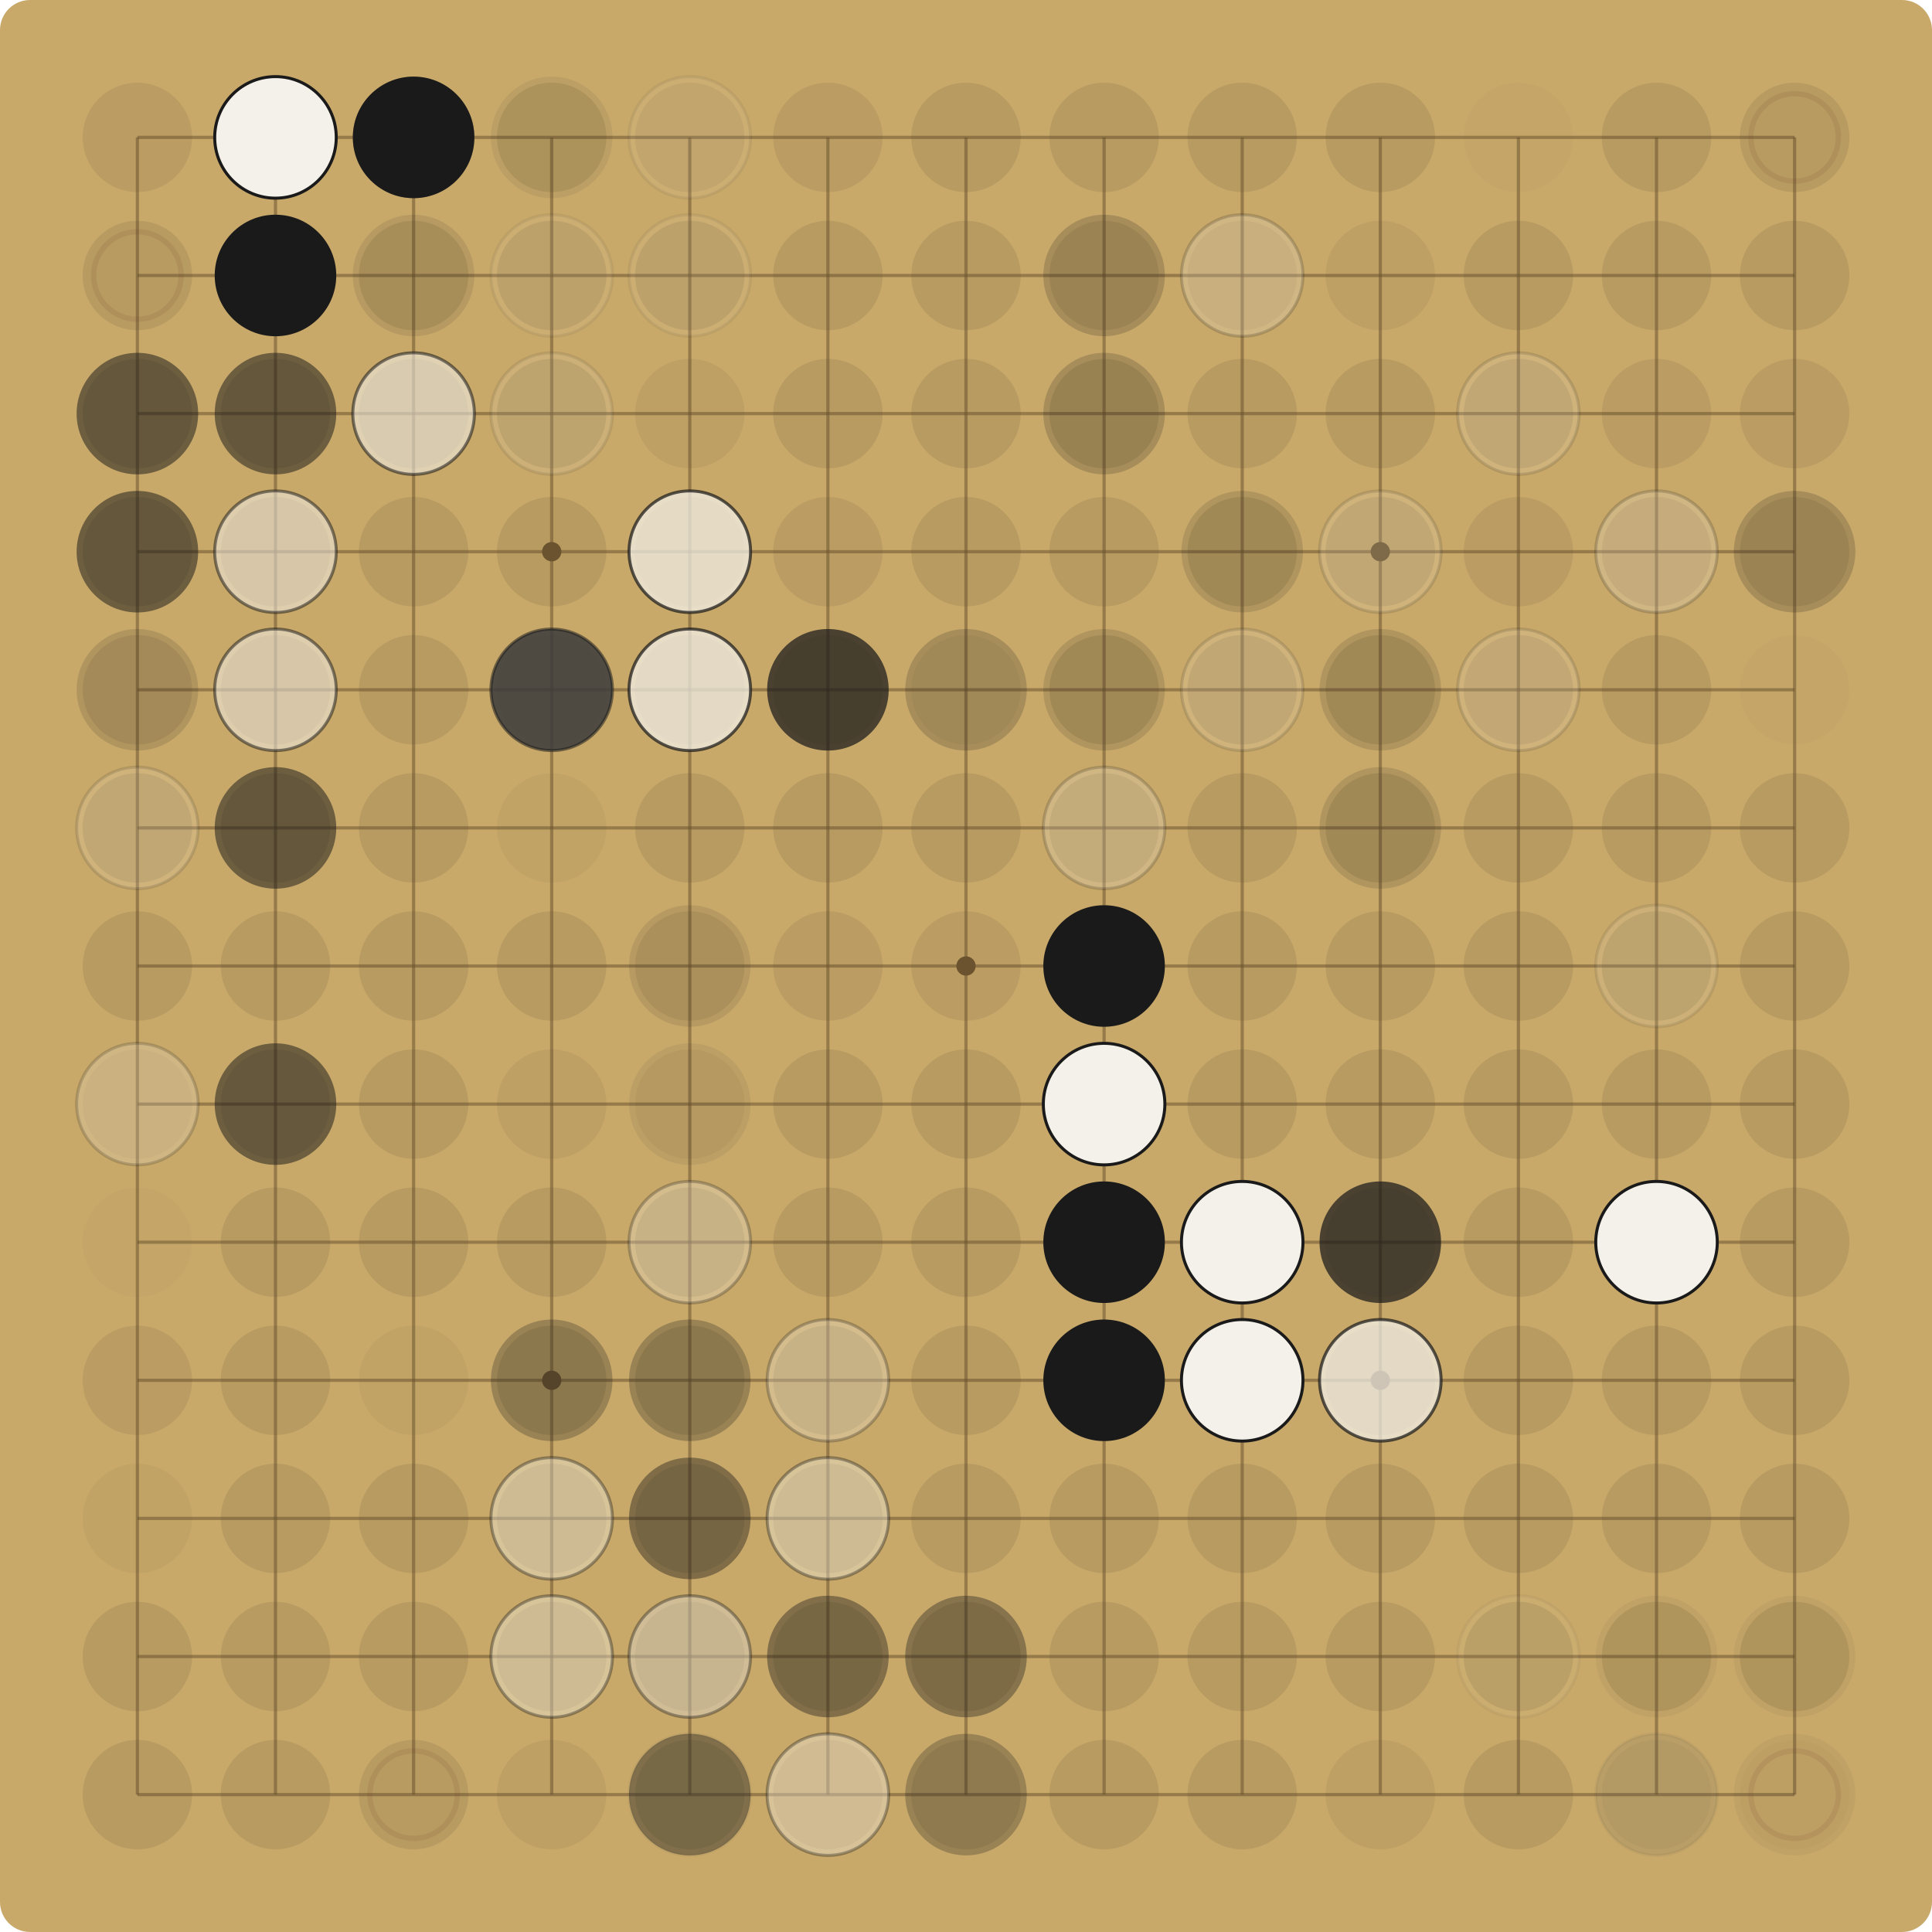
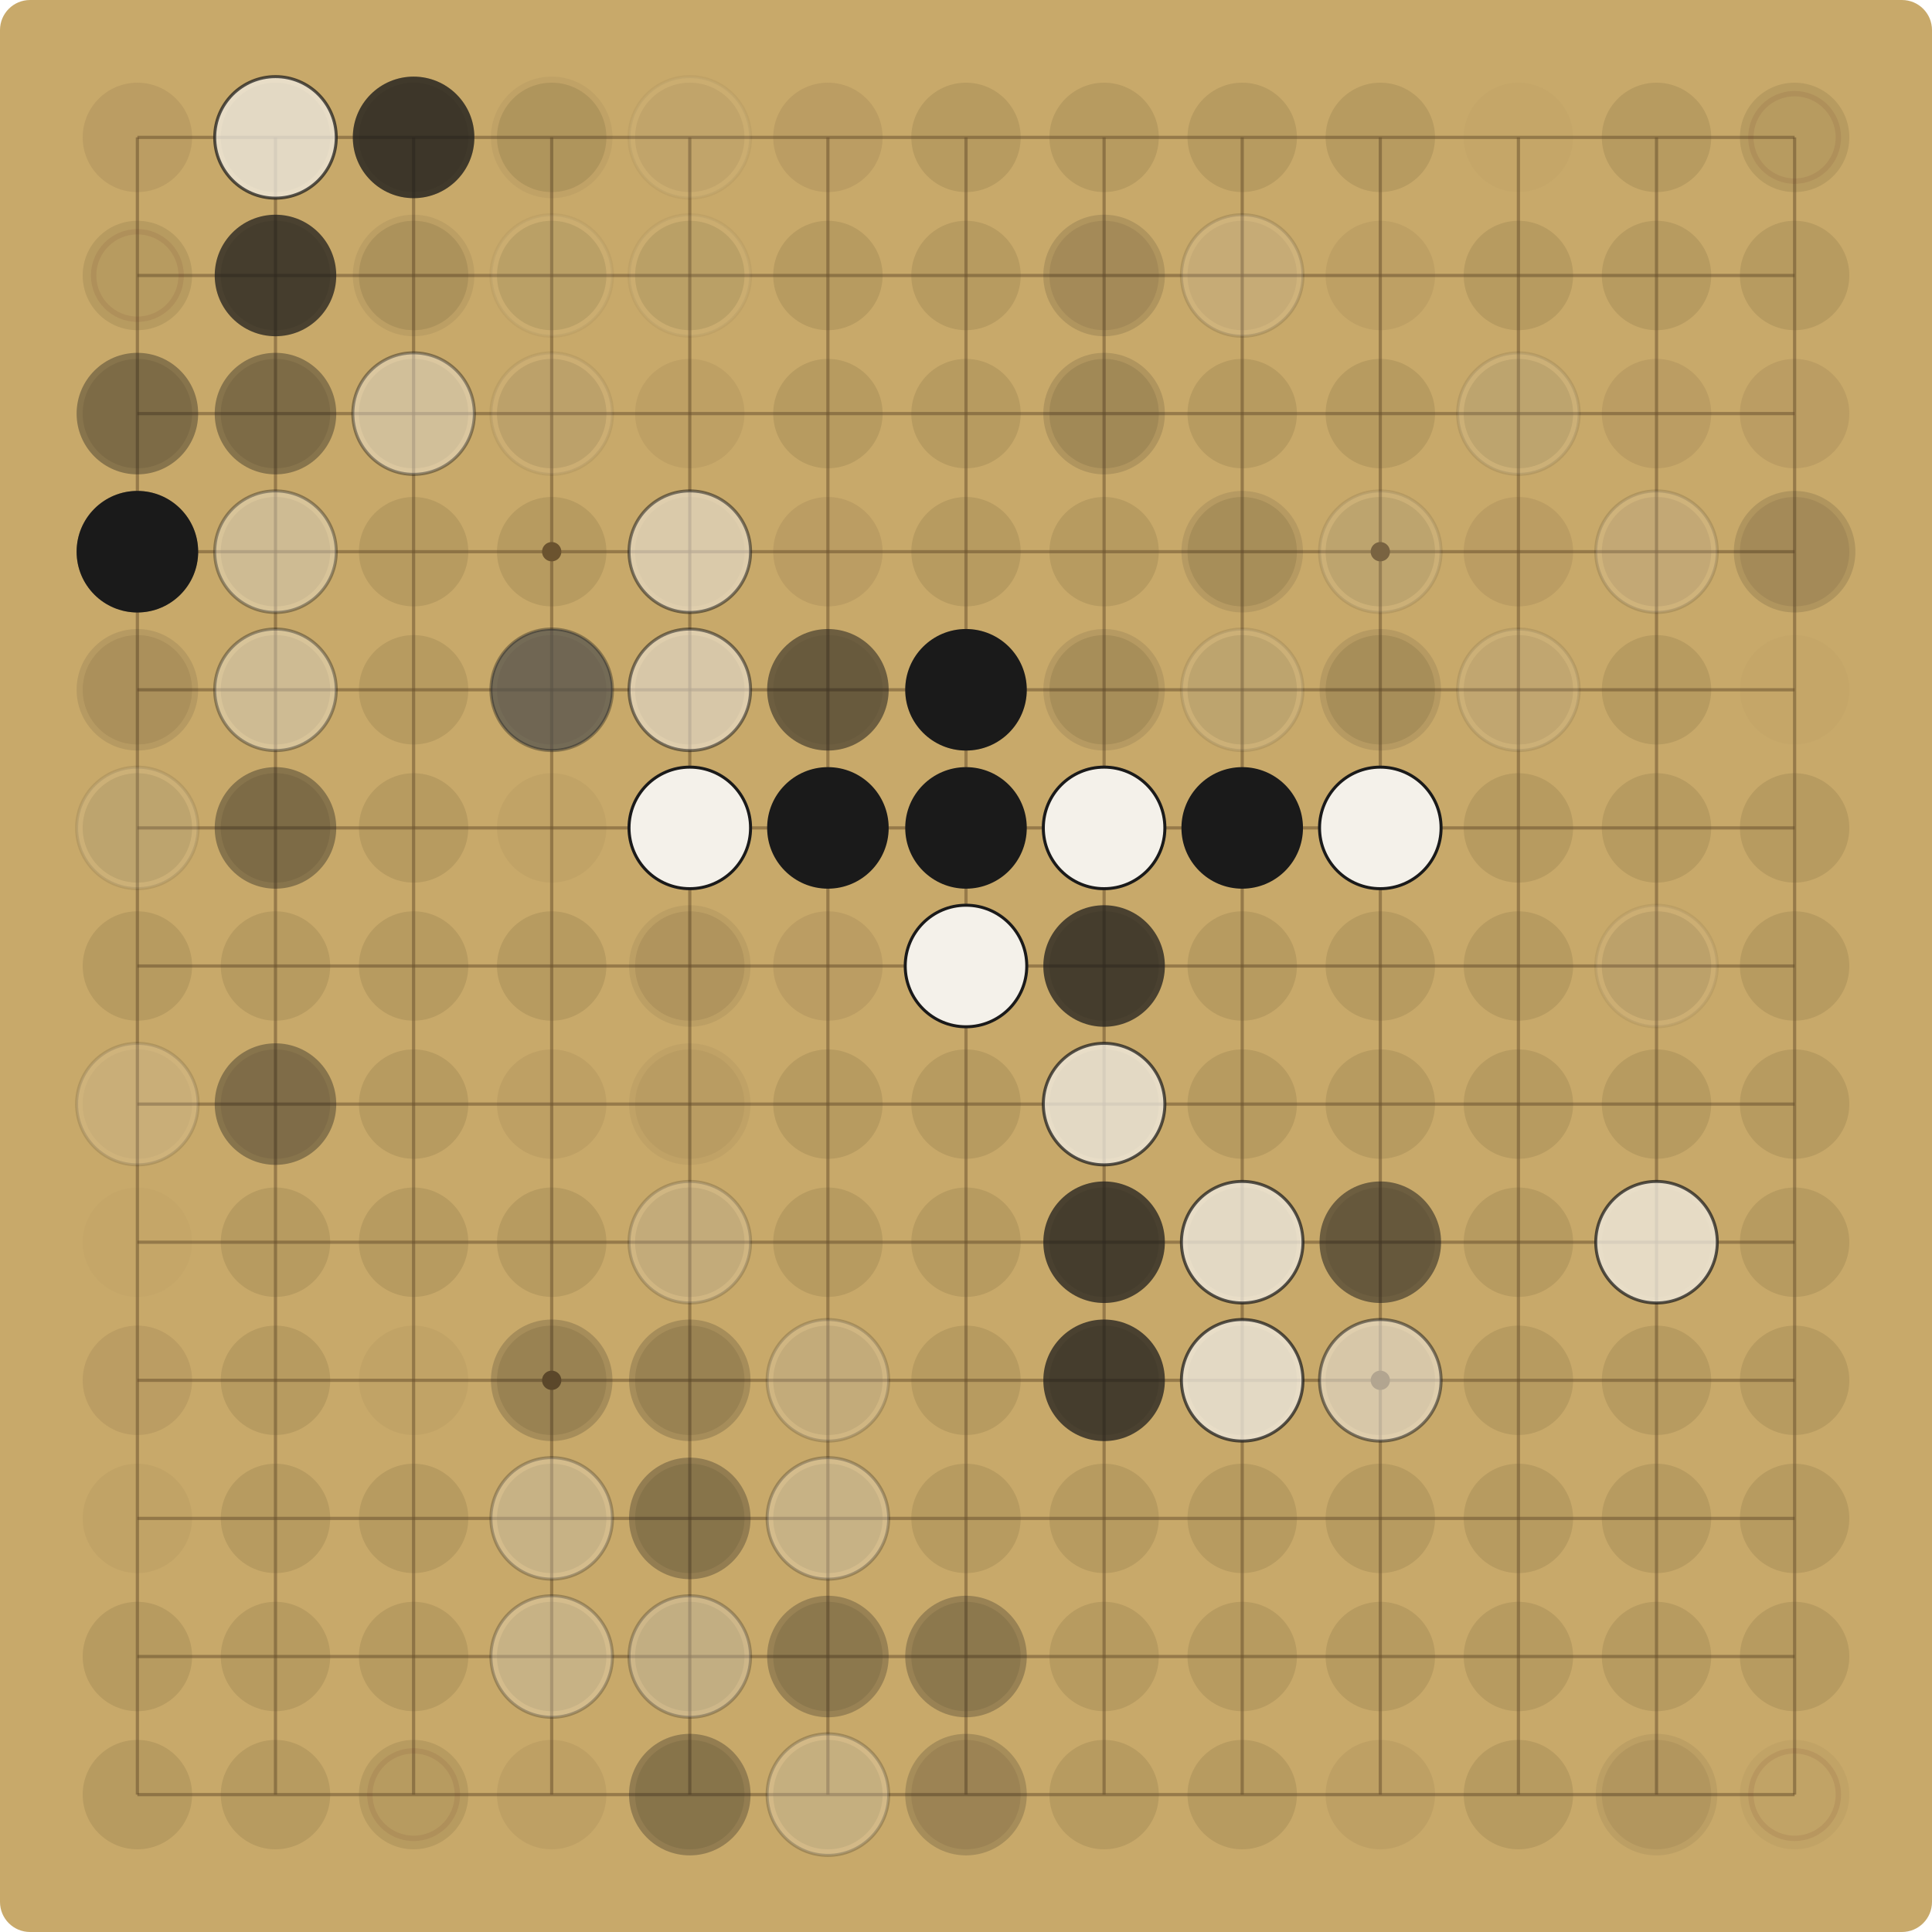
<svg xmlns="http://www.w3.org/2000/svg" viewBox="0 0 900.00 900.00" width="900" height="900">
  <rect x="0" y="0" width="900.00" height="900.00" fill="#C8A96A" rx="14" />
  <g stroke="#6E5530" stroke-opacity="0.55" stroke-width="1.5">
    <line x1="64.00" y1="64.00" x2="64.00" y2="836.00" />
    <line x1="64.00" y1="64.00" x2="836.00" y2="64.00" />
    <line x1="128.33" y1="64.00" x2="128.33" y2="836.00" />
    <line x1="64.00" y1="128.33" x2="836.00" y2="128.33" />
    <line x1="192.67" y1="64.00" x2="192.67" y2="836.00" />
    <line x1="64.00" y1="192.67" x2="836.00" y2="192.67" />
    <line x1="257.00" y1="64.00" x2="257.00" y2="836.00" />
    <line x1="64.00" y1="257.00" x2="836.00" y2="257.00" />
    <line x1="321.33" y1="64.00" x2="321.33" y2="836.00" />
    <line x1="64.00" y1="321.33" x2="836.00" y2="321.33" />
    <line x1="385.67" y1="64.00" x2="385.67" y2="836.00" />
    <line x1="64.00" y1="385.67" x2="836.00" y2="385.67" />
    <line x1="450.00" y1="64.00" x2="450.00" y2="836.00" />
    <line x1="64.00" y1="450.00" x2="836.00" y2="450.00" />
    <line x1="514.33" y1="64.00" x2="514.33" y2="836.00" />
    <line x1="64.00" y1="514.33" x2="836.00" y2="514.33" />
    <line x1="578.67" y1="64.00" x2="578.67" y2="836.00" />
    <line x1="64.00" y1="578.67" x2="836.00" y2="578.67" />
    <line x1="643.00" y1="64.00" x2="643.00" y2="836.00" />
    <line x1="64.00" y1="643.00" x2="836.00" y2="643.00" />
    <line x1="707.33" y1="64.00" x2="707.33" y2="836.00" />
    <line x1="64.00" y1="707.33" x2="836.00" y2="707.33" />
    <line x1="771.67" y1="64.00" x2="771.67" y2="836.00" />
    <line x1="64.00" y1="771.67" x2="836.00" y2="771.67" />
    <line x1="836.00" y1="64.00" x2="836.00" y2="836.00" />
    <line x1="64.00" y1="836.00" x2="836.00" y2="836.00" />
  </g>
  <g fill="#6E5530">
    <circle cx="257.00" cy="257.00" r="4.5" />
    <circle cx="257.00" cy="643.00" r="4.5" />
    <circle cx="643.00" cy="257.00" r="4.5" />
    <circle cx="643.00" cy="643.00" r="4.5" />
    <circle cx="450.00" cy="450.00" r="4.5" />
  </g>
  <circle cx="64.00" cy="64.00" r="25.48" fill="#5C4A2E" fill-opacity="0.12" />
  <circle cx="128.33" cy="64.00" r="25.48" fill="#5C4A2E" fill-opacity="0.15" />
-   <circle cx="128.33" cy="64.00" r="28.31" fill="#F4F1EA" fill-opacity="1.00" />
-   <circle cx="128.33" cy="64.00" r="28.31" fill="none" stroke="#1A1A1A" stroke-opacity="1.00" stroke-width="1.4" />
+   <circle cx="128.33" cy="64.00" r="28.31" fill="#F4F1EA" fill-opacity="0.72" />
+   <circle cx="128.33" cy="64.00" r="28.31" fill="none" stroke="#1A1A1A" stroke-opacity="0.72" stroke-width="1.4" />
  <circle cx="192.67" cy="64.00" r="25.48" fill="#5C4A2E" fill-opacity="0.15" />
-   <circle cx="192.67" cy="64.00" r="28.31" fill="#1A1A1A" fill-opacity="0.27" />
-   <circle cx="192.67" cy="64.00" r="28.31" fill="#1A1A1A" fill-opacity="1.00" />
+   <circle cx="192.67" cy="64.00" r="28.31" fill="#1A1A1A" fill-opacity="0.19" />
+   <circle cx="192.67" cy="64.00" r="28.31" fill="#1A1A1A" fill-opacity="0.72" />
  <circle cx="257.00" cy="64.00" r="25.48" fill="#5C4A2E" fill-opacity="0.15" />
-   <circle cx="257.00" cy="64.00" r="28.31" fill="#1A1A1A" fill-opacity="0.07" />
+   <circle cx="257.00" cy="64.00" r="28.31" fill="#1A1A1A" fill-opacity="0.05" />
  <circle cx="321.33" cy="64.00" r="25.48" fill="#5C4A2E" fill-opacity="0.09" />
-   <circle cx="321.33" cy="64.00" r="28.31" fill="#F4F1EA" fill-opacity="0.07" />
-   <circle cx="321.33" cy="64.00" r="28.31" fill="none" stroke="#1A1A1A" stroke-opacity="0.07" stroke-width="1.4" />
+   <circle cx="321.33" cy="64.00" r="28.31" fill="#F4F1EA" fill-opacity="0.05" />
+   <circle cx="321.33" cy="64.00" r="28.31" fill="none" stroke="#1A1A1A" stroke-opacity="0.05" stroke-width="1.4" />
  <circle cx="385.67" cy="64.00" r="25.48" fill="#5C4A2E" fill-opacity="0.12" />
  <circle cx="450.00" cy="64.00" r="25.48" fill="#5C4A2E" fill-opacity="0.15" />
  <circle cx="514.33" cy="64.00" r="25.48" fill="#5C4A2E" fill-opacity="0.15" />
  <circle cx="578.67" cy="64.00" r="25.48" fill="#5C4A2E" fill-opacity="0.15" />
  <circle cx="643.00" cy="64.00" r="25.48" fill="#5C4A2E" fill-opacity="0.15" />
  <circle cx="707.33" cy="64.00" r="25.48" fill="#5C4A2E" fill-opacity="0.03" />
  <circle cx="771.67" cy="64.00" r="25.48" fill="#5C4A2E" fill-opacity="0.15" />
  <circle cx="836.00" cy="64.00" r="25.48" fill="#5C4A2E" fill-opacity="0.15" />
  <circle cx="836.00" cy="64.00" r="20.38" fill="none" stroke="#7A3B2E" stroke-opacity="0.12" stroke-width="2.5" />
  <circle cx="64.00" cy="128.33" r="25.48" fill="#5C4A2E" fill-opacity="0.15" />
  <circle cx="64.00" cy="128.33" r="20.38" fill="none" stroke="#7A3B2E" stroke-opacity="0.12" stroke-width="2.5" />
  <circle cx="128.33" cy="128.33" r="25.48" fill="#5C4A2E" fill-opacity="0.15" />
-   <circle cx="128.33" cy="128.33" r="28.31" fill="#1A1A1A" fill-opacity="1.00" />
+   <circle cx="128.33" cy="128.33" r="28.31" fill="#1A1A1A" fill-opacity="0.72" />
  <circle cx="192.67" cy="128.33" r="25.48" fill="#5C4A2E" fill-opacity="0.15" />
-   <circle cx="192.67" cy="128.33" r="28.31" fill="#1A1A1A" fill-opacity="0.10" />
+   <circle cx="192.67" cy="128.33" r="28.31" fill="#1A1A1A" fill-opacity="0.07" />
  <circle cx="257.00" cy="128.33" r="25.48" fill="#5C4A2E" fill-opacity="0.15" />
-   <circle cx="257.00" cy="128.33" r="28.31" fill="#F4F1EA" fill-opacity="0.07" />
-   <circle cx="257.00" cy="128.33" r="28.31" fill="none" stroke="#1A1A1A" stroke-opacity="0.07" stroke-width="1.4" />
+   <circle cx="257.00" cy="128.33" r="28.31" fill="#F4F1EA" fill-opacity="0.05" />
+   <circle cx="257.00" cy="128.33" r="28.31" fill="none" stroke="#1A1A1A" stroke-opacity="0.05" stroke-width="1.4" />
  <circle cx="321.33" cy="128.33" r="25.48" fill="#5C4A2E" fill-opacity="0.15" />
-   <circle cx="321.33" cy="128.33" r="28.31" fill="#F4F1EA" fill-opacity="0.07" />
-   <circle cx="321.33" cy="128.33" r="28.31" fill="none" stroke="#1A1A1A" stroke-opacity="0.07" stroke-width="1.4" />
+   <circle cx="321.33" cy="128.33" r="28.31" fill="#F4F1EA" fill-opacity="0.05" />
+   <circle cx="321.33" cy="128.33" r="28.31" fill="none" stroke="#1A1A1A" stroke-opacity="0.05" stroke-width="1.4" />
  <circle cx="385.67" cy="128.33" r="25.48" fill="#5C4A2E" fill-opacity="0.15" />
  <circle cx="450.00" cy="128.33" r="25.48" fill="#5C4A2E" fill-opacity="0.15" />
  <circle cx="514.33" cy="128.33" r="25.48" fill="#5C4A2E" fill-opacity="0.12" />
-   <circle cx="514.33" cy="128.33" r="28.31" fill="#1A1A1A" fill-opacity="0.19" />
+   <circle cx="514.33" cy="128.33" r="28.31" fill="#1A1A1A" fill-opacity="0.14" />
  <circle cx="578.67" cy="128.33" r="25.48" fill="#5C4A2E" fill-opacity="0.09" />
-   <circle cx="578.67" cy="128.33" r="28.31" fill="#F4F1EA" fill-opacity="0.19" />
-   <circle cx="578.67" cy="128.33" r="28.31" fill="none" stroke="#1A1A1A" stroke-opacity="0.19" stroke-width="1.4" />
+   <circle cx="578.67" cy="128.33" r="28.31" fill="#F4F1EA" fill-opacity="0.14" />
+   <circle cx="578.67" cy="128.33" r="28.31" fill="none" stroke="#1A1A1A" stroke-opacity="0.14" stroke-width="1.4" />
  <circle cx="643.00" cy="128.33" r="25.48" fill="#5C4A2E" fill-opacity="0.09" />
  <circle cx="707.33" cy="128.33" r="25.48" fill="#5C4A2E" fill-opacity="0.15" />
  <circle cx="771.67" cy="128.33" r="25.48" fill="#5C4A2E" fill-opacity="0.15" />
  <circle cx="836.00" cy="128.33" r="25.48" fill="#5C4A2E" fill-opacity="0.15" />
  <circle cx="64.00" cy="192.67" r="25.48" fill="#5C4A2E" fill-opacity="0.15" />
-   <circle cx="64.00" cy="192.67" r="28.31" fill="#1A1A1A" fill-opacity="0.52" />
+   <circle cx="64.00" cy="192.67" r="28.31" fill="#1A1A1A" fill-opacity="0.37" />
  <circle cx="128.33" cy="192.67" r="25.48" fill="#5C4A2E" fill-opacity="0.15" />
-   <circle cx="128.33" cy="192.67" r="28.31" fill="#1A1A1A" fill-opacity="0.52" />
+   <circle cx="128.33" cy="192.67" r="28.31" fill="#1A1A1A" fill-opacity="0.37" />
  <circle cx="192.67" cy="192.67" r="25.48" fill="#5C4A2E" fill-opacity="0.15" />
-   <circle cx="192.67" cy="192.67" r="28.31" fill="#F4F1EA" fill-opacity="0.10" />
-   <circle cx="192.67" cy="192.67" r="28.31" fill="none" stroke="#1A1A1A" stroke-opacity="0.10" stroke-width="1.4" />
-   <circle cx="192.67" cy="192.67" r="28.31" fill="#F4F1EA" fill-opacity="0.52" />
-   <circle cx="192.67" cy="192.67" r="28.31" fill="none" stroke="#1A1A1A" stroke-opacity="0.52" stroke-width="1.4" />
+   <circle cx="192.67" cy="192.67" r="28.31" fill="#F4F1EA" fill-opacity="0.07" />
+   <circle cx="192.67" cy="192.67" r="28.31" fill="none" stroke="#1A1A1A" stroke-opacity="0.07" stroke-width="1.4" />
+   <circle cx="192.67" cy="192.67" r="28.31" fill="#F4F1EA" fill-opacity="0.37" />
+   <circle cx="192.67" cy="192.67" r="28.31" fill="none" stroke="#1A1A1A" stroke-opacity="0.37" stroke-width="1.4" />
  <circle cx="257.00" cy="192.67" r="25.48" fill="#5C4A2E" fill-opacity="0.15" />
-   <circle cx="257.00" cy="192.67" r="28.31" fill="#F4F1EA" fill-opacity="0.10" />
-   <circle cx="257.00" cy="192.67" r="28.31" fill="none" stroke="#1A1A1A" stroke-opacity="0.10" stroke-width="1.4" />
+   <circle cx="257.00" cy="192.67" r="28.31" fill="#F4F1EA" fill-opacity="0.07" />
+   <circle cx="257.00" cy="192.67" r="28.31" fill="none" stroke="#1A1A1A" stroke-opacity="0.07" stroke-width="1.4" />
  <circle cx="321.33" cy="192.67" r="25.48" fill="#5C4A2E" fill-opacity="0.09" />
  <circle cx="385.67" cy="192.67" r="25.48" fill="#5C4A2E" fill-opacity="0.15" />
  <circle cx="450.00" cy="192.67" r="25.48" fill="#5C4A2E" fill-opacity="0.15" />
  <circle cx="514.33" cy="192.67" r="25.48" fill="#5C4A2E" fill-opacity="0.15" />
-   <circle cx="514.33" cy="192.67" r="28.31" fill="#1A1A1A" fill-opacity="0.19" />
+   <circle cx="514.33" cy="192.67" r="28.31" fill="#1A1A1A" fill-opacity="0.14" />
  <circle cx="578.67" cy="192.67" r="25.48" fill="#5C4A2E" fill-opacity="0.15" />
  <circle cx="643.00" cy="192.67" r="25.48" fill="#5C4A2E" fill-opacity="0.15" />
  <circle cx="707.33" cy="192.67" r="25.48" fill="#5C4A2E" fill-opacity="0.15" />
-   <circle cx="707.33" cy="192.67" r="28.31" fill="#F4F1EA" fill-opacity="0.14" />
-   <circle cx="707.33" cy="192.67" r="28.31" fill="none" stroke="#1A1A1A" stroke-opacity="0.14" stroke-width="1.4" />
+   <circle cx="707.33" cy="192.67" r="28.31" fill="#F4F1EA" fill-opacity="0.10" />
+   <circle cx="707.33" cy="192.67" r="28.31" fill="none" stroke="#1A1A1A" stroke-opacity="0.10" stroke-width="1.4" />
  <circle cx="771.67" cy="192.67" r="25.48" fill="#5C4A2E" fill-opacity="0.12" />
  <circle cx="836.00" cy="192.67" r="25.48" fill="#5C4A2E" fill-opacity="0.12" />
  <circle cx="64.00" cy="257.00" r="25.48" fill="#5C4A2E" fill-opacity="0.15" />
-   <circle cx="64.00" cy="257.00" r="28.31" fill="#1A1A1A" fill-opacity="0.52" />
+   <circle cx="64.00" cy="257.00" r="28.31" fill="#1A1A1A" fill-opacity="0.37" />
+   <circle cx="64.00" cy="257.00" r="28.31" fill="#1A1A1A" fill-opacity="1.00" />
  <circle cx="128.33" cy="257.00" r="25.48" fill="#5C4A2E" fill-opacity="0.15" />
-   <circle cx="128.33" cy="257.00" r="28.31" fill="#F4F1EA" fill-opacity="0.52" />
-   <circle cx="128.33" cy="257.00" r="28.31" fill="none" stroke="#1A1A1A" stroke-opacity="0.52" stroke-width="1.4" />
+   <circle cx="128.33" cy="257.00" r="28.31" fill="#F4F1EA" fill-opacity="0.37" />
+   <circle cx="128.33" cy="257.00" r="28.31" fill="none" stroke="#1A1A1A" stroke-opacity="0.37" stroke-width="1.4" />
  <circle cx="192.67" cy="257.00" r="25.48" fill="#5C4A2E" fill-opacity="0.15" />
  <circle cx="257.00" cy="257.00" r="25.48" fill="#5C4A2E" fill-opacity="0.15" />
  <circle cx="321.33" cy="257.00" r="25.48" fill="#5C4A2E" fill-opacity="0.09" />
-   <circle cx="321.33" cy="257.00" r="28.31" fill="#F4F1EA" fill-opacity="0.72" />
-   <circle cx="321.33" cy="257.00" r="28.31" fill="none" stroke="#1A1A1A" stroke-opacity="0.72" stroke-width="1.4" />
+   <circle cx="321.33" cy="257.00" r="28.31" fill="#F4F1EA" fill-opacity="0.52" />
+   <circle cx="321.33" cy="257.00" r="28.31" fill="none" stroke="#1A1A1A" stroke-opacity="0.52" stroke-width="1.4" />
  <circle cx="385.67" cy="257.00" r="25.48" fill="#5C4A2E" fill-opacity="0.12" />
  <circle cx="450.00" cy="257.00" r="25.48" fill="#5C4A2E" fill-opacity="0.15" />
  <circle cx="514.33" cy="257.00" r="25.48" fill="#5C4A2E" fill-opacity="0.15" />
  <circle cx="578.67" cy="257.00" r="25.48" fill="#5C4A2E" fill-opacity="0.15" />
-   <circle cx="578.67" cy="257.00" r="28.31" fill="#1A1A1A" fill-opacity="0.14" />
+   <circle cx="578.67" cy="257.00" r="28.31" fill="#1A1A1A" fill-opacity="0.10" />
  <circle cx="643.00" cy="257.00" r="25.48" fill="#5C4A2E" fill-opacity="0.15" />
-   <circle cx="643.00" cy="257.00" r="28.31" fill="#F4F1EA" fill-opacity="0.14" />
-   <circle cx="643.00" cy="257.00" r="28.31" fill="none" stroke="#1A1A1A" stroke-opacity="0.14" stroke-width="1.4" />
+   <circle cx="643.00" cy="257.00" r="28.31" fill="#F4F1EA" fill-opacity="0.10" />
+   <circle cx="643.00" cy="257.00" r="28.31" fill="none" stroke="#1A1A1A" stroke-opacity="0.10" stroke-width="1.4" />
  <circle cx="707.33" cy="257.00" r="25.48" fill="#5C4A2E" fill-opacity="0.12" />
  <circle cx="771.67" cy="257.00" r="25.48" fill="#5C4A2E" fill-opacity="0.12" />
-   <circle cx="771.67" cy="257.00" r="28.31" fill="#F4F1EA" fill-opacity="0.19" />
-   <circle cx="771.67" cy="257.00" r="28.31" fill="none" stroke="#1A1A1A" stroke-opacity="0.19" stroke-width="1.4" />
+   <circle cx="771.67" cy="257.00" r="28.31" fill="#F4F1EA" fill-opacity="0.14" />
+   <circle cx="771.67" cy="257.00" r="28.31" fill="none" stroke="#1A1A1A" stroke-opacity="0.14" stroke-width="1.4" />
  <circle cx="836.00" cy="257.00" r="25.48" fill="#5C4A2E" fill-opacity="0.12" />
-   <circle cx="836.00" cy="257.00" r="28.31" fill="#1A1A1A" fill-opacity="0.19" />
+   <circle cx="836.00" cy="257.00" r="28.31" fill="#1A1A1A" fill-opacity="0.14" />
  <circle cx="64.00" cy="321.33" r="25.48" fill="#5C4A2E" fill-opacity="0.12" />
-   <circle cx="64.00" cy="321.33" r="28.31" fill="#1A1A1A" fill-opacity="0.14" />
+   <circle cx="64.00" cy="321.33" r="28.31" fill="#1A1A1A" fill-opacity="0.10" />
  <circle cx="128.33" cy="321.33" r="25.48" fill="#5C4A2E" fill-opacity="0.15" />
-   <circle cx="128.33" cy="321.33" r="28.31" fill="#F4F1EA" fill-opacity="0.52" />
-   <circle cx="128.33" cy="321.33" r="28.31" fill="none" stroke="#1A1A1A" stroke-opacity="0.52" stroke-width="1.4" />
+   <circle cx="128.33" cy="321.33" r="28.31" fill="#F4F1EA" fill-opacity="0.37" />
+   <circle cx="128.33" cy="321.33" r="28.31" fill="none" stroke="#1A1A1A" stroke-opacity="0.37" stroke-width="1.4" />
  <circle cx="192.67" cy="321.33" r="25.48" fill="#5C4A2E" fill-opacity="0.15" />
  <circle cx="257.00" cy="321.33" r="25.48" fill="#5C4A2E" fill-opacity="0.15" />
-   <circle cx="257.00" cy="321.33" r="28.31" fill="#F4F1EA" fill-opacity="0.52" />
-   <circle cx="257.00" cy="321.33" r="28.31" fill="none" stroke="#1A1A1A" stroke-opacity="0.52" stroke-width="1.4" />
-   <circle cx="257.00" cy="321.33" r="28.31" fill="#1A1A1A" fill-opacity="0.72" />
+   <circle cx="257.00" cy="321.33" r="28.31" fill="#F4F1EA" fill-opacity="0.37" />
+   <circle cx="257.00" cy="321.33" r="28.31" fill="none" stroke="#1A1A1A" stroke-opacity="0.37" stroke-width="1.4" />
+   <circle cx="257.00" cy="321.33" r="28.31" fill="#1A1A1A" fill-opacity="0.52" />
  <circle cx="321.33" cy="321.33" r="25.48" fill="#5C4A2E" fill-opacity="0.15" />
-   <circle cx="321.33" cy="321.33" r="28.31" fill="#F4F1EA" fill-opacity="0.72" />
-   <circle cx="321.33" cy="321.33" r="28.31" fill="none" stroke="#1A1A1A" stroke-opacity="0.72" stroke-width="1.4" />
+   <circle cx="321.33" cy="321.33" r="28.31" fill="#F4F1EA" fill-opacity="0.52" />
+   <circle cx="321.33" cy="321.33" r="28.31" fill="none" stroke="#1A1A1A" stroke-opacity="0.52" stroke-width="1.4" />
  <circle cx="385.67" cy="321.33" r="25.48" fill="#5C4A2E" fill-opacity="0.09" />
-   <circle cx="385.67" cy="321.33" r="28.31" fill="#1A1A1A" fill-opacity="0.72" />
+   <circle cx="385.67" cy="321.33" r="28.31" fill="#1A1A1A" fill-opacity="0.52" />
  <circle cx="450.00" cy="321.33" r="25.48" fill="#5C4A2E" fill-opacity="0.06" />
-   <circle cx="450.00" cy="321.33" r="28.31" fill="#1A1A1A" fill-opacity="0.19" />
+   <circle cx="450.00" cy="321.33" r="28.31" fill="#1A1A1A" fill-opacity="0.14" />
+   <circle cx="450.00" cy="321.33" r="28.31" fill="#1A1A1A" fill-opacity="1.00" />
  <circle cx="514.33" cy="321.33" r="25.48" fill="#5C4A2E" fill-opacity="0.15" />
-   <circle cx="514.33" cy="321.33" r="28.31" fill="#1A1A1A" fill-opacity="0.14" />
+   <circle cx="514.33" cy="321.33" r="28.31" fill="#1A1A1A" fill-opacity="0.10" />
  <circle cx="578.67" cy="321.33" r="25.48" fill="#5C4A2E" fill-opacity="0.15" />
-   <circle cx="578.67" cy="321.33" r="28.31" fill="#F4F1EA" fill-opacity="0.14" />
-   <circle cx="578.67" cy="321.33" r="28.31" fill="none" stroke="#1A1A1A" stroke-opacity="0.14" stroke-width="1.4" />
+   <circle cx="578.67" cy="321.33" r="28.31" fill="#F4F1EA" fill-opacity="0.10" />
+   <circle cx="578.67" cy="321.33" r="28.31" fill="none" stroke="#1A1A1A" stroke-opacity="0.10" stroke-width="1.4" />
  <circle cx="643.00" cy="321.33" r="25.48" fill="#5C4A2E" fill-opacity="0.15" />
-   <circle cx="643.00" cy="321.33" r="28.31" fill="#1A1A1A" fill-opacity="0.14" />
+   <circle cx="643.00" cy="321.33" r="28.31" fill="#1A1A1A" fill-opacity="0.10" />
  <circle cx="707.33" cy="321.33" r="25.48" fill="#5C4A2E" fill-opacity="0.12" />
-   <circle cx="707.33" cy="321.33" r="28.31" fill="#F4F1EA" fill-opacity="0.14" />
-   <circle cx="707.33" cy="321.33" r="28.31" fill="none" stroke="#1A1A1A" stroke-opacity="0.14" stroke-width="1.4" />
+   <circle cx="707.33" cy="321.33" r="28.31" fill="#F4F1EA" fill-opacity="0.10" />
+   <circle cx="707.33" cy="321.33" r="28.31" fill="none" stroke="#1A1A1A" stroke-opacity="0.10" stroke-width="1.4" />
  <circle cx="771.67" cy="321.33" r="25.48" fill="#5C4A2E" fill-opacity="0.15" />
  <circle cx="836.00" cy="321.33" r="25.48" fill="#5C4A2E" fill-opacity="0.03" />
  <circle cx="64.00" cy="385.67" r="25.48" fill="#5C4A2E" fill-opacity="0.15" />
-   <circle cx="64.00" cy="385.67" r="28.31" fill="#F4F1EA" fill-opacity="0.14" />
-   <circle cx="64.00" cy="385.67" r="28.31" fill="none" stroke="#1A1A1A" stroke-opacity="0.14" stroke-width="1.4" />
+   <circle cx="64.00" cy="385.67" r="28.31" fill="#F4F1EA" fill-opacity="0.10" />
+   <circle cx="64.00" cy="385.67" r="28.31" fill="none" stroke="#1A1A1A" stroke-opacity="0.10" stroke-width="1.4" />
  <circle cx="128.33" cy="385.67" r="25.48" fill="#5C4A2E" fill-opacity="0.15" />
-   <circle cx="128.33" cy="385.67" r="28.31" fill="#1A1A1A" fill-opacity="0.52" />
+   <circle cx="128.33" cy="385.67" r="28.31" fill="#1A1A1A" fill-opacity="0.37" />
  <circle cx="192.67" cy="385.67" r="25.48" fill="#5C4A2E" fill-opacity="0.15" />
  <circle cx="257.00" cy="385.67" r="25.48" fill="#5C4A2E" fill-opacity="0.06" />
  <circle cx="321.33" cy="385.67" r="25.48" fill="#5C4A2E" fill-opacity="0.15" />
+   <circle cx="321.33" cy="385.67" r="28.31" fill="#F4F1EA" fill-opacity="1.00" />
+   <circle cx="321.33" cy="385.67" r="28.31" fill="none" stroke="#1A1A1A" stroke-opacity="1.00" stroke-width="1.4" />
  <circle cx="385.67" cy="385.67" r="25.48" fill="#5C4A2E" fill-opacity="0.15" />
+   <circle cx="385.67" cy="385.67" r="28.31" fill="#1A1A1A" fill-opacity="1.00" />
  <circle cx="450.00" cy="385.67" r="25.48" fill="#5C4A2E" fill-opacity="0.15" />
+   <circle cx="450.00" cy="385.67" r="28.31" fill="#1A1A1A" fill-opacity="1.00" />
  <circle cx="514.33" cy="385.67" r="25.48" fill="#5C4A2E" fill-opacity="0.15" />
-   <circle cx="514.33" cy="385.67" r="28.31" fill="#F4F1EA" fill-opacity="0.19" />
-   <circle cx="514.33" cy="385.67" r="28.31" fill="none" stroke="#1A1A1A" stroke-opacity="0.19" stroke-width="1.4" />
+   <circle cx="514.33" cy="385.67" r="28.31" fill="#F4F1EA" fill-opacity="0.14" />
+   <circle cx="514.33" cy="385.67" r="28.31" fill="none" stroke="#1A1A1A" stroke-opacity="0.14" stroke-width="1.4" />
+   <circle cx="514.33" cy="385.67" r="28.31" fill="#F4F1EA" fill-opacity="1.00" />
+   <circle cx="514.33" cy="385.67" r="28.31" fill="none" stroke="#1A1A1A" stroke-opacity="1.00" stroke-width="1.4" />
  <circle cx="578.67" cy="385.67" r="25.48" fill="#5C4A2E" fill-opacity="0.15" />
+   <circle cx="578.67" cy="385.67" r="28.31" fill="#1A1A1A" fill-opacity="1.00" />
  <circle cx="643.00" cy="385.67" r="25.48" fill="#5C4A2E" fill-opacity="0.15" />
-   <circle cx="643.00" cy="385.67" r="28.31" fill="#1A1A1A" fill-opacity="0.14" />
+   <circle cx="643.00" cy="385.67" r="28.31" fill="#1A1A1A" fill-opacity="0.10" />
+   <circle cx="643.00" cy="385.67" r="28.31" fill="#F4F1EA" fill-opacity="1.00" />
+   <circle cx="643.00" cy="385.67" r="28.31" fill="none" stroke="#1A1A1A" stroke-opacity="1.00" stroke-width="1.4" />
  <circle cx="707.33" cy="385.67" r="25.48" fill="#5C4A2E" fill-opacity="0.15" />
  <circle cx="771.67" cy="385.67" r="25.48" fill="#5C4A2E" fill-opacity="0.15" />
  <circle cx="836.00" cy="385.67" r="25.48" fill="#5C4A2E" fill-opacity="0.15" />
  <circle cx="64.00" cy="450.00" r="25.48" fill="#5C4A2E" fill-opacity="0.15" />
  <circle cx="128.33" cy="450.00" r="25.48" fill="#5C4A2E" fill-opacity="0.15" />
  <circle cx="192.67" cy="450.00" r="25.48" fill="#5C4A2E" fill-opacity="0.15" />
  <circle cx="257.00" cy="450.00" r="25.48" fill="#5C4A2E" fill-opacity="0.15" />
  <circle cx="321.33" cy="450.00" r="25.48" fill="#5C4A2E" fill-opacity="0.12" />
-   <circle cx="321.33" cy="450.00" r="28.31" fill="#1A1A1A" fill-opacity="0.10" />
+   <circle cx="321.33" cy="450.00" r="28.31" fill="#1A1A1A" fill-opacity="0.07" />
  <circle cx="385.67" cy="450.00" r="25.48" fill="#5C4A2E" fill-opacity="0.12" />
  <circle cx="450.00" cy="450.00" r="25.48" fill="#5C4A2E" fill-opacity="0.12" />
+   <circle cx="450.00" cy="450.00" r="28.31" fill="#F4F1EA" fill-opacity="1.00" />
+   <circle cx="450.00" cy="450.00" r="28.31" fill="none" stroke="#1A1A1A" stroke-opacity="1.00" stroke-width="1.4" />
  <circle cx="514.33" cy="450.00" r="25.48" fill="#5C4A2E" fill-opacity="0.15" />
-   <circle cx="514.33" cy="450.00" r="28.31" fill="#1A1A1A" fill-opacity="1.00" />
+   <circle cx="514.33" cy="450.00" r="28.31" fill="#1A1A1A" fill-opacity="0.72" />
  <circle cx="578.67" cy="450.00" r="25.48" fill="#5C4A2E" fill-opacity="0.15" />
  <circle cx="643.00" cy="450.00" r="25.48" fill="#5C4A2E" fill-opacity="0.15" />
  <circle cx="707.33" cy="450.00" r="25.48" fill="#5C4A2E" fill-opacity="0.15" />
  <circle cx="771.67" cy="450.00" r="25.48" fill="#5C4A2E" fill-opacity="0.15" />
-   <circle cx="771.67" cy="450.00" r="28.31" fill="#F4F1EA" fill-opacity="0.10" />
-   <circle cx="771.67" cy="450.00" r="28.31" fill="none" stroke="#1A1A1A" stroke-opacity="0.10" stroke-width="1.4" />
+   <circle cx="771.67" cy="450.00" r="28.31" fill="#F4F1EA" fill-opacity="0.07" />
+   <circle cx="771.67" cy="450.00" r="28.31" fill="none" stroke="#1A1A1A" stroke-opacity="0.07" stroke-width="1.4" />
  <circle cx="836.00" cy="450.00" r="25.48" fill="#5C4A2E" fill-opacity="0.15" />
  <circle cx="64.00" cy="514.33" r="25.48" fill="#5C4A2E" fill-opacity="0.06" />
-   <circle cx="64.00" cy="514.33" r="28.31" fill="#F4F1EA" fill-opacity="0.19" />
-   <circle cx="64.00" cy="514.33" r="28.31" fill="none" stroke="#1A1A1A" stroke-opacity="0.19" stroke-width="1.4" />
+   <circle cx="64.00" cy="514.33" r="28.31" fill="#F4F1EA" fill-opacity="0.14" />
+   <circle cx="64.00" cy="514.33" r="28.31" fill="none" stroke="#1A1A1A" stroke-opacity="0.14" stroke-width="1.4" />
  <circle cx="128.33" cy="514.33" r="25.48" fill="#5C4A2E" fill-opacity="0.12" />
-   <circle cx="128.33" cy="514.33" r="28.31" fill="#1A1A1A" fill-opacity="0.52" />
+   <circle cx="128.33" cy="514.33" r="28.31" fill="#1A1A1A" fill-opacity="0.37" />
  <circle cx="192.67" cy="514.33" r="25.48" fill="#5C4A2E" fill-opacity="0.15" />
  <circle cx="257.00" cy="514.33" r="25.48" fill="#5C4A2E" fill-opacity="0.09" />
  <circle cx="321.33" cy="514.33" r="25.48" fill="#5C4A2E" fill-opacity="0.06" />
-   <circle cx="321.33" cy="514.33" r="28.31" fill="#1A1A1A" fill-opacity="0.07" />
+   <circle cx="321.33" cy="514.33" r="28.31" fill="#1A1A1A" fill-opacity="0.05" />
  <circle cx="385.67" cy="514.33" r="25.48" fill="#5C4A2E" fill-opacity="0.15" />
  <circle cx="450.00" cy="514.33" r="25.48" fill="#5C4A2E" fill-opacity="0.15" />
  <circle cx="514.33" cy="514.33" r="25.48" fill="#5C4A2E" fill-opacity="0.15" />
-   <circle cx="514.33" cy="514.33" r="28.31" fill="#F4F1EA" fill-opacity="1.00" />
-   <circle cx="514.33" cy="514.33" r="28.31" fill="none" stroke="#1A1A1A" stroke-opacity="1.00" stroke-width="1.4" />
+   <circle cx="514.33" cy="514.33" r="28.31" fill="#F4F1EA" fill-opacity="0.72" />
+   <circle cx="514.33" cy="514.33" r="28.31" fill="none" stroke="#1A1A1A" stroke-opacity="0.72" stroke-width="1.4" />
  <circle cx="578.67" cy="514.33" r="25.48" fill="#5C4A2E" fill-opacity="0.15" />
  <circle cx="643.00" cy="514.33" r="25.48" fill="#5C4A2E" fill-opacity="0.15" />
  <circle cx="707.33" cy="514.33" r="25.48" fill="#5C4A2E" fill-opacity="0.15" />
  <circle cx="771.67" cy="514.33" r="25.48" fill="#5C4A2E" fill-opacity="0.15" />
  <circle cx="836.00" cy="514.33" r="25.48" fill="#5C4A2E" fill-opacity="0.15" />
  <circle cx="64.00" cy="578.67" r="25.48" fill="#5C4A2E" fill-opacity="0.03" />
  <circle cx="128.33" cy="578.67" r="25.48" fill="#5C4A2E" fill-opacity="0.15" />
  <circle cx="192.67" cy="578.67" r="25.48" fill="#5C4A2E" fill-opacity="0.15" />
  <circle cx="257.00" cy="578.67" r="25.48" fill="#5C4A2E" fill-opacity="0.15" />
  <circle cx="321.33" cy="578.67" r="25.48" fill="#5C4A2E" fill-opacity="0.15" />
-   <circle cx="321.33" cy="578.67" r="28.31" fill="#F4F1EA" fill-opacity="0.27" />
-   <circle cx="321.33" cy="578.67" r="28.31" fill="none" stroke="#1A1A1A" stroke-opacity="0.27" stroke-width="1.4" />
+   <circle cx="321.33" cy="578.67" r="28.31" fill="#F4F1EA" fill-opacity="0.19" />
+   <circle cx="321.33" cy="578.67" r="28.31" fill="none" stroke="#1A1A1A" stroke-opacity="0.19" stroke-width="1.4" />
  <circle cx="385.67" cy="578.67" r="25.48" fill="#5C4A2E" fill-opacity="0.15" />
  <circle cx="450.00" cy="578.67" r="25.48" fill="#5C4A2E" fill-opacity="0.15" />
  <circle cx="514.33" cy="578.67" r="25.48" fill="#5C4A2E" fill-opacity="0.15" />
-   <circle cx="514.33" cy="578.67" r="28.31" fill="#1A1A1A" fill-opacity="1.00" />
+   <circle cx="514.33" cy="578.67" r="28.31" fill="#1A1A1A" fill-opacity="0.72" />
  <circle cx="578.67" cy="578.67" r="25.48" fill="#5C4A2E" fill-opacity="0.15" />
-   <circle cx="578.67" cy="578.67" r="28.31" fill="#F4F1EA" fill-opacity="1.00" />
-   <circle cx="578.67" cy="578.67" r="28.31" fill="none" stroke="#1A1A1A" stroke-opacity="1.00" stroke-width="1.4" />
+   <circle cx="578.67" cy="578.67" r="28.31" fill="#F4F1EA" fill-opacity="0.72" />
+   <circle cx="578.67" cy="578.67" r="28.31" fill="none" stroke="#1A1A1A" stroke-opacity="0.72" stroke-width="1.4" />
  <circle cx="643.00" cy="578.67" r="25.48" fill="#5C4A2E" fill-opacity="0.12" />
-   <circle cx="643.00" cy="578.67" r="28.31" fill="#1A1A1A" fill-opacity="0.72" />
+   <circle cx="643.00" cy="578.67" r="28.31" fill="#1A1A1A" fill-opacity="0.52" />
  <circle cx="707.33" cy="578.67" r="25.48" fill="#5C4A2E" fill-opacity="0.15" />
  <circle cx="771.67" cy="578.67" r="25.48" fill="#5C4A2E" fill-opacity="0.06" />
-   <circle cx="771.67" cy="578.67" r="28.31" fill="#F4F1EA" fill-opacity="1.00" />
-   <circle cx="771.67" cy="578.67" r="28.31" fill="none" stroke="#1A1A1A" stroke-opacity="1.00" stroke-width="1.4" />
+   <circle cx="771.67" cy="578.67" r="28.31" fill="#F4F1EA" fill-opacity="0.72" />
+   <circle cx="771.67" cy="578.67" r="28.31" fill="none" stroke="#1A1A1A" stroke-opacity="0.72" stroke-width="1.4" />
  <circle cx="836.00" cy="578.67" r="25.48" fill="#5C4A2E" fill-opacity="0.15" />
  <circle cx="64.00" cy="643.00" r="25.48" fill="#5C4A2E" fill-opacity="0.12" />
  <circle cx="128.33" cy="643.00" r="25.48" fill="#5C4A2E" fill-opacity="0.15" />
  <circle cx="192.67" cy="643.00" r="25.48" fill="#5C4A2E" fill-opacity="0.06" />
  <circle cx="257.00" cy="643.00" r="25.48" fill="#5C4A2E" fill-opacity="0.15" />
-   <circle cx="257.00" cy="643.00" r="28.31" fill="#1A1A1A" fill-opacity="0.27" />
+   <circle cx="257.00" cy="643.00" r="28.31" fill="#1A1A1A" fill-opacity="0.19" />
  <circle cx="321.33" cy="643.00" r="25.48" fill="#5C4A2E" fill-opacity="0.15" />
-   <circle cx="321.33" cy="643.00" r="28.31" fill="#1A1A1A" fill-opacity="0.27" />
+   <circle cx="321.33" cy="643.00" r="28.31" fill="#1A1A1A" fill-opacity="0.19" />
  <circle cx="385.67" cy="643.00" r="25.48" fill="#5C4A2E" fill-opacity="0.15" />
-   <circle cx="385.67" cy="643.00" r="28.31" fill="#F4F1EA" fill-opacity="0.27" />
-   <circle cx="385.67" cy="643.00" r="28.31" fill="none" stroke="#1A1A1A" stroke-opacity="0.27" stroke-width="1.4" />
+   <circle cx="385.67" cy="643.00" r="28.31" fill="#F4F1EA" fill-opacity="0.19" />
+   <circle cx="385.67" cy="643.00" r="28.31" fill="none" stroke="#1A1A1A" stroke-opacity="0.19" stroke-width="1.4" />
  <circle cx="450.00" cy="643.00" r="25.48" fill="#5C4A2E" fill-opacity="0.15" />
  <circle cx="514.33" cy="643.00" r="25.48" fill="#5C4A2E" fill-opacity="0.15" />
-   <circle cx="514.33" cy="643.00" r="28.31" fill="#1A1A1A" fill-opacity="1.00" />
+   <circle cx="514.33" cy="643.00" r="28.31" fill="#1A1A1A" fill-opacity="0.72" />
  <circle cx="578.67" cy="643.00" r="25.48" fill="#5C4A2E" fill-opacity="0.15" />
-   <circle cx="578.67" cy="643.00" r="28.31" fill="#F4F1EA" fill-opacity="1.00" />
-   <circle cx="578.67" cy="643.00" r="28.31" fill="none" stroke="#1A1A1A" stroke-opacity="1.00" stroke-width="1.4" />
+   <circle cx="578.67" cy="643.00" r="28.31" fill="#F4F1EA" fill-opacity="0.72" />
+   <circle cx="578.67" cy="643.00" r="28.31" fill="none" stroke="#1A1A1A" stroke-opacity="0.72" stroke-width="1.4" />
  <circle cx="643.00" cy="643.00" r="25.48" fill="#5C4A2E" fill-opacity="0.15" />
-   <circle cx="643.00" cy="643.00" r="28.31" fill="#F4F1EA" fill-opacity="0.72" />
-   <circle cx="643.00" cy="643.00" r="28.31" fill="none" stroke="#1A1A1A" stroke-opacity="0.72" stroke-width="1.4" />
+   <circle cx="643.00" cy="643.00" r="28.31" fill="#F4F1EA" fill-opacity="0.52" />
+   <circle cx="643.00" cy="643.00" r="28.31" fill="none" stroke="#1A1A1A" stroke-opacity="0.52" stroke-width="1.4" />
  <circle cx="707.33" cy="643.00" r="25.48" fill="#5C4A2E" fill-opacity="0.15" />
  <circle cx="771.67" cy="643.00" r="25.48" fill="#5C4A2E" fill-opacity="0.15" />
  <circle cx="836.00" cy="643.00" r="25.48" fill="#5C4A2E" fill-opacity="0.15" />
  <circle cx="64.00" cy="707.33" r="25.48" fill="#5C4A2E" fill-opacity="0.06" />
  <circle cx="128.33" cy="707.33" r="25.48" fill="#5C4A2E" fill-opacity="0.15" />
  <circle cx="192.67" cy="707.33" r="25.48" fill="#5C4A2E" fill-opacity="0.15" />
  <circle cx="257.00" cy="707.33" r="25.48" fill="#5C4A2E" fill-opacity="0.15" />
-   <circle cx="257.00" cy="707.33" r="28.31" fill="#F4F1EA" fill-opacity="0.37" />
-   <circle cx="257.00" cy="707.33" r="28.31" fill="none" stroke="#1A1A1A" stroke-opacity="0.37" stroke-width="1.4" />
+   <circle cx="257.00" cy="707.33" r="28.31" fill="#F4F1EA" fill-opacity="0.27" />
+   <circle cx="257.00" cy="707.33" r="28.31" fill="none" stroke="#1A1A1A" stroke-opacity="0.27" stroke-width="1.4" />
  <circle cx="321.33" cy="707.33" r="25.48" fill="#5C4A2E" fill-opacity="0.15" />
-   <circle cx="321.33" cy="707.33" r="28.31" fill="#1A1A1A" fill-opacity="0.07" />
-   <circle cx="321.33" cy="707.33" r="28.31" fill="#1A1A1A" fill-opacity="0.37" />
+   <circle cx="321.33" cy="707.33" r="28.31" fill="#1A1A1A" fill-opacity="0.05" />
+   <circle cx="321.33" cy="707.33" r="28.31" fill="#1A1A1A" fill-opacity="0.27" />
  <circle cx="385.67" cy="707.33" r="25.48" fill="#5C4A2E" fill-opacity="0.15" />
-   <circle cx="385.67" cy="707.33" r="28.31" fill="#F4F1EA" fill-opacity="0.37" />
-   <circle cx="385.67" cy="707.33" r="28.31" fill="none" stroke="#1A1A1A" stroke-opacity="0.37" stroke-width="1.4" />
+   <circle cx="385.67" cy="707.33" r="28.31" fill="#F4F1EA" fill-opacity="0.27" />
+   <circle cx="385.67" cy="707.33" r="28.31" fill="none" stroke="#1A1A1A" stroke-opacity="0.27" stroke-width="1.4" />
  <circle cx="450.00" cy="707.33" r="25.48" fill="#5C4A2E" fill-opacity="0.15" />
  <circle cx="514.33" cy="707.33" r="25.48" fill="#5C4A2E" fill-opacity="0.15" />
  <circle cx="578.67" cy="707.33" r="25.48" fill="#5C4A2E" fill-opacity="0.15" />
  <circle cx="643.00" cy="707.33" r="25.48" fill="#5C4A2E" fill-opacity="0.15" />
  <circle cx="707.33" cy="707.33" r="25.48" fill="#5C4A2E" fill-opacity="0.15" />
  <circle cx="771.67" cy="707.33" r="25.48" fill="#5C4A2E" fill-opacity="0.15" />
  <circle cx="836.00" cy="707.33" r="25.48" fill="#5C4A2E" fill-opacity="0.15" />
  <circle cx="64.00" cy="771.67" r="25.48" fill="#5C4A2E" fill-opacity="0.15" />
  <circle cx="128.33" cy="771.67" r="25.48" fill="#5C4A2E" fill-opacity="0.15" />
  <circle cx="192.67" cy="771.67" r="25.48" fill="#5C4A2E" fill-opacity="0.15" />
  <circle cx="257.00" cy="771.67" r="25.48" fill="#5C4A2E" fill-opacity="0.15" />
-   <circle cx="257.00" cy="771.67" r="28.31" fill="#F4F1EA" fill-opacity="0.37" />
-   <circle cx="257.00" cy="771.67" r="28.31" fill="none" stroke="#1A1A1A" stroke-opacity="0.37" stroke-width="1.4" />
+   <circle cx="257.00" cy="771.67" r="28.31" fill="#F4F1EA" fill-opacity="0.27" />
+   <circle cx="257.00" cy="771.67" r="28.31" fill="none" stroke="#1A1A1A" stroke-opacity="0.27" stroke-width="1.4" />
  <circle cx="321.33" cy="771.67" r="25.48" fill="#5C4A2E" fill-opacity="0.15" />
-   <circle cx="321.33" cy="771.67" r="28.31" fill="#1A1A1A" fill-opacity="0.07" />
-   <circle cx="321.33" cy="771.67" r="28.31" fill="#F4F1EA" fill-opacity="0.37" />
-   <circle cx="321.33" cy="771.67" r="28.31" fill="none" stroke="#1A1A1A" stroke-opacity="0.37" stroke-width="1.4" />
+   <circle cx="321.33" cy="771.67" r="28.31" fill="#1A1A1A" fill-opacity="0.05" />
+   <circle cx="321.33" cy="771.67" r="28.31" fill="#F4F1EA" fill-opacity="0.27" />
+   <circle cx="321.33" cy="771.67" r="28.31" fill="none" stroke="#1A1A1A" stroke-opacity="0.27" stroke-width="1.4" />
  <circle cx="385.67" cy="771.67" r="25.48" fill="#5C4A2E" fill-opacity="0.15" />
-   <circle cx="385.67" cy="771.67" r="28.31" fill="#1A1A1A" fill-opacity="0.05" />
-   <circle cx="385.67" cy="771.67" r="28.31" fill="#1A1A1A" fill-opacity="0.37" />
+   <circle cx="385.67" cy="771.67" r="28.31" fill="#1A1A1A" fill-opacity="0.27" />
  <circle cx="450.00" cy="771.67" r="25.48" fill="#5C4A2E" fill-opacity="0.15" />
-   <circle cx="450.00" cy="771.67" r="28.31" fill="#1A1A1A" fill-opacity="0.37" />
+   <circle cx="450.00" cy="771.67" r="28.31" fill="#1A1A1A" fill-opacity="0.27" />
  <circle cx="514.33" cy="771.67" r="25.48" fill="#5C4A2E" fill-opacity="0.15" />
  <circle cx="578.67" cy="771.67" r="25.48" fill="#5C4A2E" fill-opacity="0.15" />
  <circle cx="643.00" cy="771.67" r="25.48" fill="#5C4A2E" fill-opacity="0.15" />
  <circle cx="707.33" cy="771.67" r="25.48" fill="#5C4A2E" fill-opacity="0.15" />
-   <circle cx="707.33" cy="771.67" r="28.31" fill="#F4F1EA" fill-opacity="0.05" />
-   <circle cx="707.33" cy="771.67" r="28.31" fill="none" stroke="#1A1A1A" stroke-opacity="0.05" stroke-width="1.4" />
  <circle cx="771.67" cy="771.67" r="25.48" fill="#5C4A2E" fill-opacity="0.15" />
-   <circle cx="771.67" cy="771.67" r="28.31" fill="#1A1A1A" fill-opacity="0.05" />
  <circle cx="836.00" cy="771.67" r="25.48" fill="#5C4A2E" fill-opacity="0.15" />
-   <circle cx="836.00" cy="771.67" r="28.31" fill="#1A1A1A" fill-opacity="0.05" />
  <circle cx="64.00" cy="836.00" r="25.48" fill="#5C4A2E" fill-opacity="0.15" />
  <circle cx="128.33" cy="836.00" r="25.48" fill="#5C4A2E" fill-opacity="0.15" />
  <circle cx="192.67" cy="836.00" r="25.48" fill="#5C4A2E" fill-opacity="0.15" />
  <circle cx="192.67" cy="836.00" r="20.38" fill="none" stroke="#7A3B2E" stroke-opacity="0.12" stroke-width="2.5" />
  <circle cx="257.00" cy="836.00" r="25.48" fill="#5C4A2E" fill-opacity="0.09" />
  <circle cx="321.33" cy="836.00" r="25.48" fill="#5C4A2E" fill-opacity="0.15" />
-   <circle cx="321.33" cy="836.00" r="28.31" fill="#F4F1EA" fill-opacity="0.05" />
-   <circle cx="321.33" cy="836.00" r="28.31" fill="none" stroke="#1A1A1A" stroke-opacity="0.05" stroke-width="1.4" />
-   <circle cx="321.33" cy="836.00" r="28.31" fill="#1A1A1A" fill-opacity="0.07" />
-   <circle cx="321.33" cy="836.00" r="28.31" fill="#1A1A1A" fill-opacity="0.37" />
-   <circle cx="385.67" cy="836.00" r="25.48" fill="#5C4A2E" fill-opacity="0.12" />
+   <circle cx="321.33" cy="836.00" r="28.31" fill="#1A1A1A" fill-opacity="0.05" />
+   <circle cx="321.33" cy="836.00" r="28.31" fill="#1A1A1A" fill-opacity="0.27" />
+   <circle cx="385.67" cy="836.00" r="25.48" fill="#5C4A2E" fill-opacity="0.15" />
  <circle cx="385.67" cy="836.00" r="28.31" fill="#F4F1EA" fill-opacity="0.05" />
  <circle cx="385.67" cy="836.00" r="28.31" fill="none" stroke="#1A1A1A" stroke-opacity="0.05" stroke-width="1.4" />
-   <circle cx="385.67" cy="836.00" r="28.31" fill="#F4F1EA" fill-opacity="0.07" />
-   <circle cx="385.67" cy="836.00" r="28.31" fill="none" stroke="#1A1A1A" stroke-opacity="0.07" stroke-width="1.4" />
-   <circle cx="385.67" cy="836.00" r="28.31" fill="#F4F1EA" fill-opacity="0.27" />
-   <circle cx="385.67" cy="836.00" r="28.31" fill="none" stroke="#1A1A1A" stroke-opacity="0.27" stroke-width="1.4" />
+   <circle cx="385.67" cy="836.00" r="28.31" fill="#F4F1EA" fill-opacity="0.19" />
+   <circle cx="385.67" cy="836.00" r="28.31" fill="none" stroke="#1A1A1A" stroke-opacity="0.19" stroke-width="1.4" />
  <circle cx="450.00" cy="836.00" r="25.48" fill="#5C4A2E" fill-opacity="0.12" />
-   <circle cx="450.00" cy="836.00" r="28.31" fill="#1A1A1A" fill-opacity="0.27" />
+   <circle cx="450.00" cy="836.00" r="28.31" fill="#1A1A1A" fill-opacity="0.19" />
  <circle cx="514.33" cy="836.00" r="25.48" fill="#5C4A2E" fill-opacity="0.15" />
  <circle cx="578.67" cy="836.00" r="25.48" fill="#5C4A2E" fill-opacity="0.15" />
  <circle cx="643.00" cy="836.00" r="25.48" fill="#5C4A2E" fill-opacity="0.09" />
  <circle cx="707.33" cy="836.00" r="25.48" fill="#5C4A2E" fill-opacity="0.15" />
-   <circle cx="771.67" cy="836.00" r="25.48" fill="#5C4A2E" fill-opacity="0.06" />
-   <circle cx="771.67" cy="836.00" r="28.31" fill="#F4F1EA" fill-opacity="0.05" />
-   <circle cx="771.67" cy="836.00" r="28.31" fill="none" stroke="#1A1A1A" stroke-opacity="0.05" stroke-width="1.4" />
-   <circle cx="771.67" cy="836.00" r="28.31" fill="#1A1A1A" fill-opacity="0.10" />
-   <circle cx="836.00" cy="836.00" r="25.48" fill="#5C4A2E" fill-opacity="0.03" />
+   <circle cx="771.67" cy="836.00" r="25.48" fill="#5C4A2E" fill-opacity="0.09" />
+   <circle cx="771.67" cy="836.00" r="28.31" fill="#1A1A1A" fill-opacity="0.07" />
+   <circle cx="836.00" cy="836.00" r="25.48" fill="#5C4A2E" fill-opacity="0.06" />
  <circle cx="836.00" cy="836.00" r="20.38" fill="none" stroke="#7A3B2E" stroke-opacity="0.12" stroke-width="2.5" />
-   <circle cx="836.00" cy="836.00" r="28.31" fill="#1A1A1A" fill-opacity="0.05" />
</svg>
